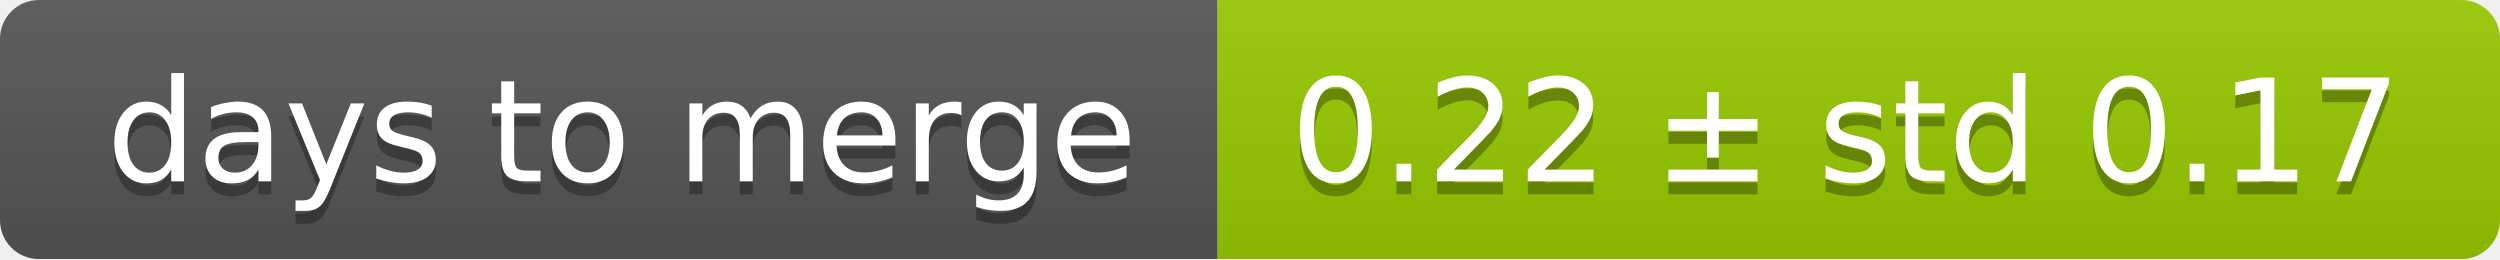
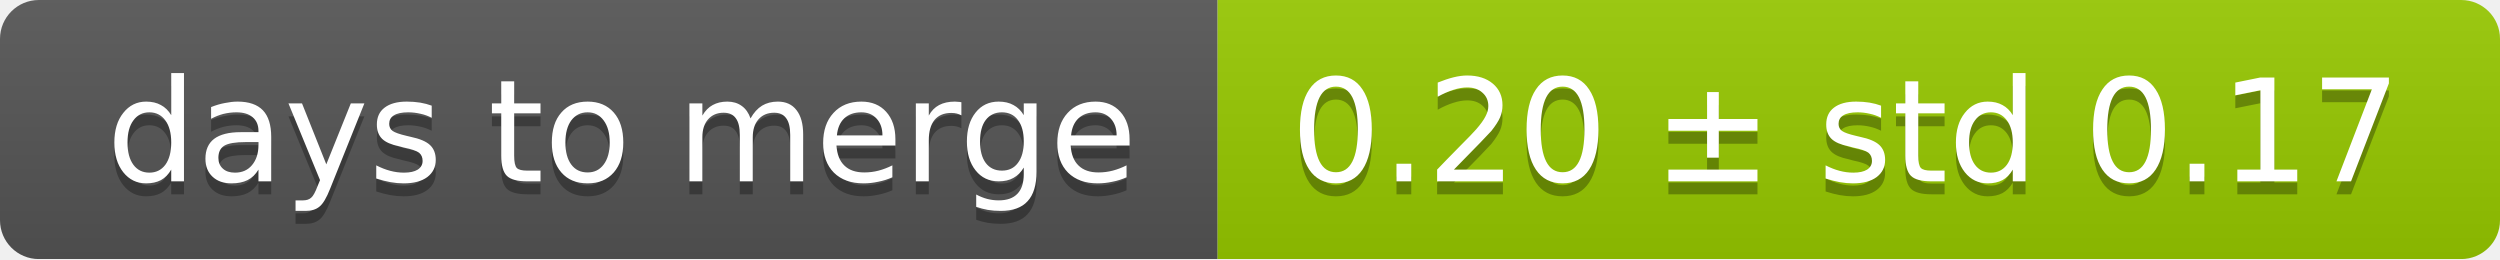
<svg xmlns="http://www.w3.org/2000/svg" width="193" height="20">
  <linearGradient id="smooth" x2="0" y2="100%">
    <stop offset="0" stop-color="#bbb" stop-opacity=".1" />
    <stop offset="1" stop-opacity=".1" />
  </linearGradient>
  <mask id="round">
    <rect width="193" height="20" rx="3" fill="#fff" />
  </mask>
  <g mask="url(#round)">
    <rect width="94" height="20" fill="#555" />
    <rect x="94" width="99" height="20" fill="#97ca00" />
    <rect width="193" height="20" fill="url(#smooth)" />
  </g>
  <g fill="#fff" text-anchor="middle" font-family="DejaVu Sans,Verdana,Geneva,sans-serif" font-size="11">
    <text x="48" y="15" fill="#010101" fill-opacity=".3">days to merge</text>
    <text x="48" y="14">days to merge</text>
-     <text x="142.5" y="15" fill="#010101" fill-opacity=".3">0.22 ± std 0.17</text>
-     <text x="142.5" y="14">0.22 ± std 0.17</text>
+     <text x="142.5" y="15" fill="#010101" fill-opacity=".3">0.20 ± std 0.17</text>
+     <text x="142.5" y="14">0.20 ± std 0.17</text>
  </g>
</svg>
